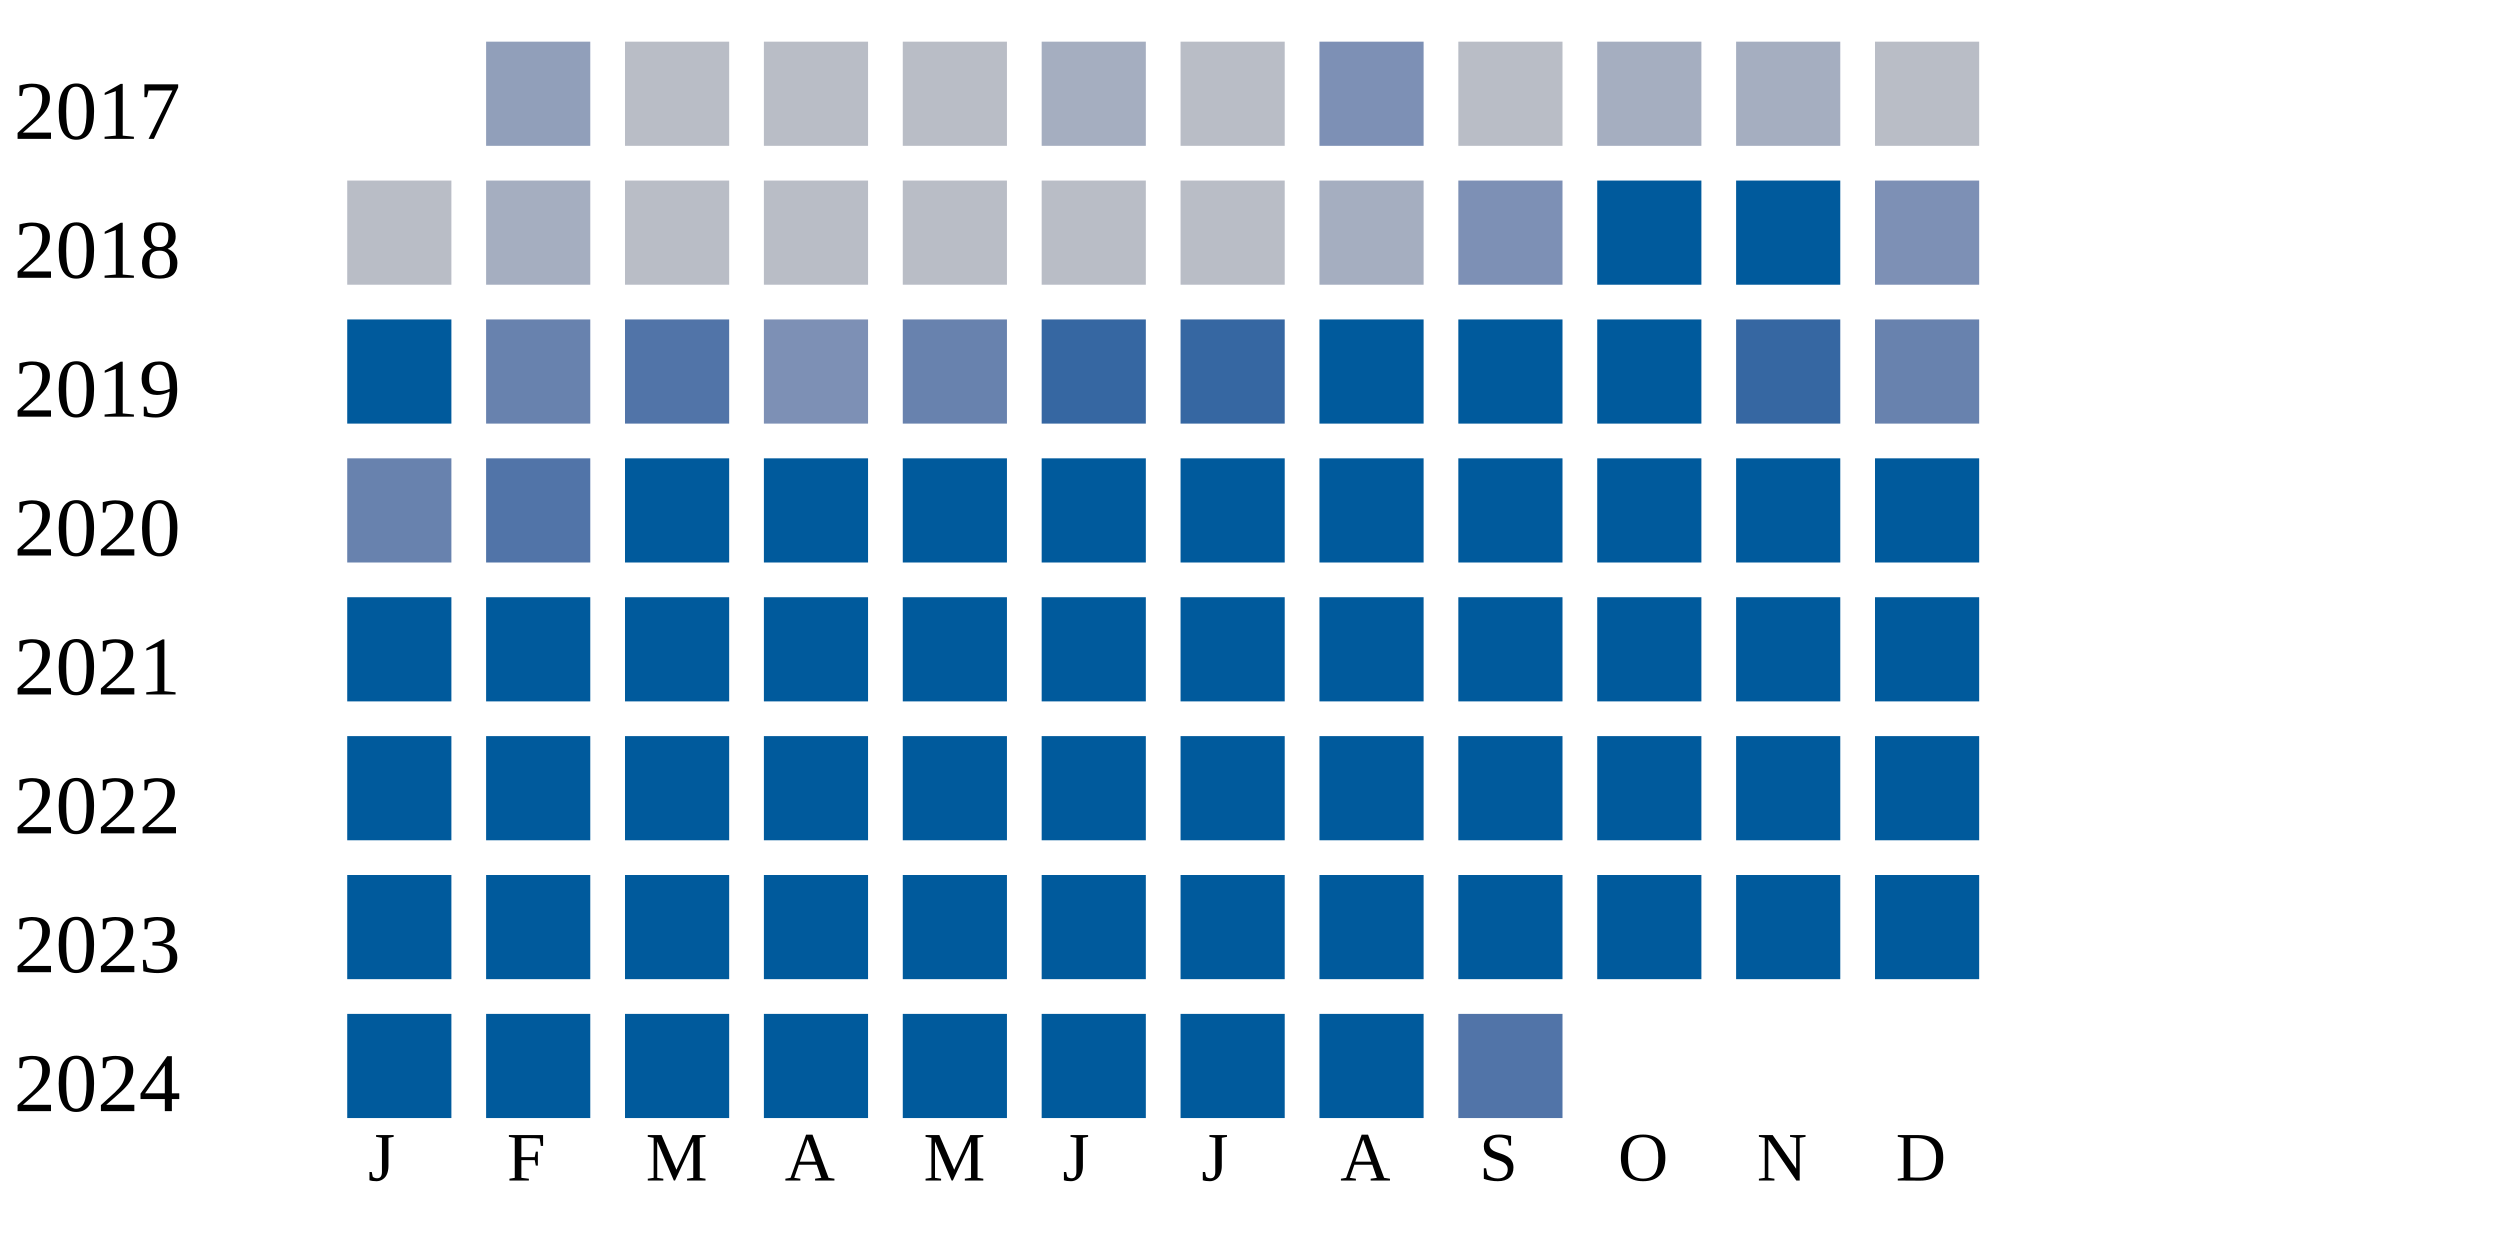
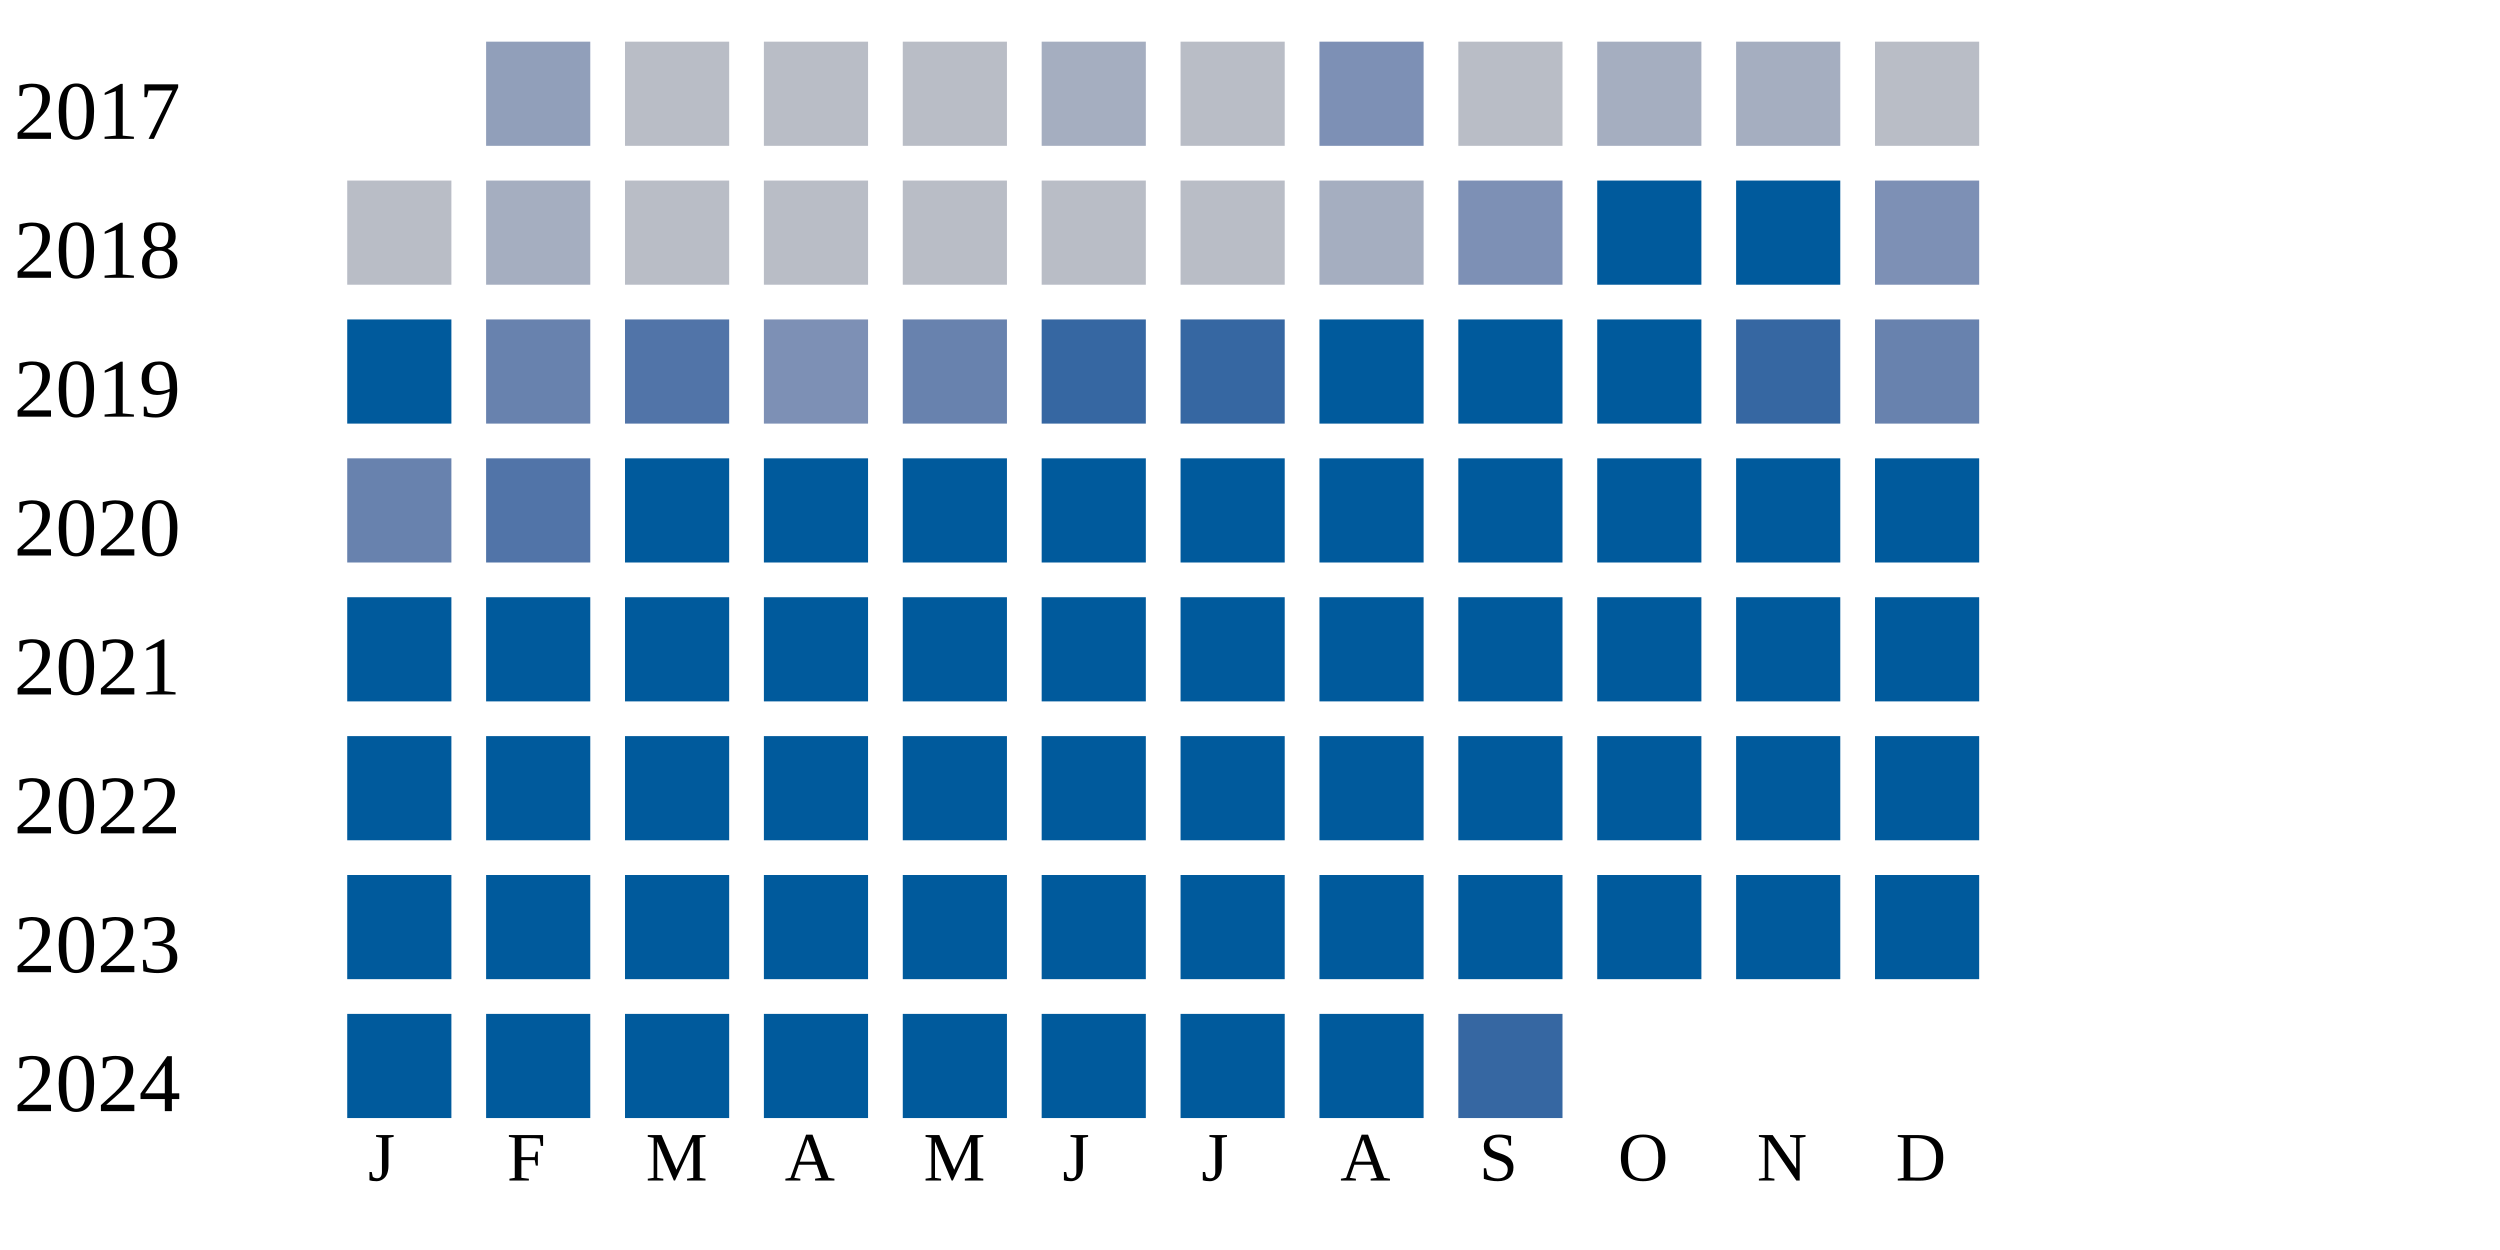
<svg xmlns="http://www.w3.org/2000/svg" width="360" height="180">
  <g transform="translate(0 0)">
    <text x="2" y="20">2017</text>
    <rect x="70" y="6" width="15" height="15" fill="#919fba" />
    <rect x="90" y="6" width="15" height="15" fill="#b9bdc6" />
    <rect x="110" y="6" width="15" height="15" fill="#b9bdc6" />
    <rect x="130" y="6" width="15" height="15" fill="#b9bdc6" />
    <rect x="150" y="6" width="15" height="15" fill="#a5aec0" />
    <rect x="170" y="6" width="15" height="15" fill="#b9bdc6" />
    <rect x="190" y="6" width="15" height="15" fill="#7d90b5" />
    <rect x="210" y="6" width="15" height="15" fill="#b9bdc6" />
    <rect x="230" y="6" width="15" height="15" fill="#a5aec0" />
    <rect x="250" y="6" width="15" height="15" fill="#a5aec0" />
    <rect x="270" y="6" width="15" height="15" fill="#b9bdc6" />
  </g>
  <g transform="translate(0 20)">
    <text x="2" y="20">2018</text>
    <rect x="50" y="6" width="15" height="15" fill="#b9bdc6" />
    <rect x="70" y="6" width="15" height="15" fill="#a5aec0" />
    <rect x="90" y="6" width="15" height="15" fill="#b9bdc6" />
    <rect x="110" y="6" width="15" height="15" fill="#b9bdc6" />
    <rect x="130" y="6" width="15" height="15" fill="#b9bdc6" />
    <rect x="150" y="6" width="15" height="15" fill="#b9bdc6" />
    <rect x="170" y="6" width="15" height="15" fill="#b9bdc6" />
    <rect x="190" y="6" width="15" height="15" fill="#a5aec0" />
    <rect x="210" y="6" width="15" height="15" fill="#7d90b5" />
    <rect x="230" y="6" width="15" height="15" fill="#005a9c" />
    <rect x="250" y="6" width="15" height="15" fill="#005a9c" />
    <rect x="270" y="6" width="15" height="15" fill="#7d90b5" />
  </g>
  <g transform="translate(0 40)">
    <text x="2" y="20">2019</text>
    <rect x="50" y="6" width="15" height="15" fill="#005a9c" />
    <rect x="70" y="6" width="15" height="15" fill="#6882ae" />
    <rect x="90" y="6" width="15" height="15" fill="#5174a8" />
    <rect x="110" y="6" width="15" height="15" fill="#7d90b5" />
    <rect x="130" y="6" width="15" height="15" fill="#6882ae" />
    <rect x="150" y="6" width="15" height="15" fill="#3667a2" />
    <rect x="170" y="6" width="15" height="15" fill="#3667a2" />
    <rect x="190" y="6" width="15" height="15" fill="#005a9c" />
    <rect x="210" y="6" width="15" height="15" fill="#005a9c" />
    <rect x="230" y="6" width="15" height="15" fill="#005a9c" />
    <rect x="250" y="6" width="15" height="15" fill="#3667a2" />
    <rect x="270" y="6" width="15" height="15" fill="#6882ae" />
  </g>
  <g transform="translate(0 60)">
    <text x="2" y="20">2020</text>
    <rect x="50" y="6" width="15" height="15" fill="#6882ae" />
    <rect x="70" y="6" width="15" height="15" fill="#5174a8" />
    <rect x="90" y="6" width="15" height="15" fill="#005a9c" />
    <rect x="110" y="6" width="15" height="15" fill="#005a9c" />
    <rect x="130" y="6" width="15" height="15" fill="#005a9c" />
    <rect x="150" y="6" width="15" height="15" fill="#005a9c" />
    <rect x="170" y="6" width="15" height="15" fill="#005a9c" />
    <rect x="190" y="6" width="15" height="15" fill="#005a9c" />
    <rect x="210" y="6" width="15" height="15" fill="#005a9c" />
    <rect x="230" y="6" width="15" height="15" fill="#005a9c" />
    <rect x="250" y="6" width="15" height="15" fill="#005a9c" />
    <rect x="270" y="6" width="15" height="15" fill="#005a9c" />
  </g>
  <g transform="translate(0 80)">
    <text x="2" y="20">2021</text>
    <rect x="50" y="6" width="15" height="15" fill="#005a9c" />
    <rect x="70" y="6" width="15" height="15" fill="#005a9c" />
    <rect x="90" y="6" width="15" height="15" fill="#005a9c" />
    <rect x="110" y="6" width="15" height="15" fill="#005a9c" />
    <rect x="130" y="6" width="15" height="15" fill="#005a9c" />
    <rect x="150" y="6" width="15" height="15" fill="#005a9c" />
    <rect x="170" y="6" width="15" height="15" fill="#005a9c" />
    <rect x="190" y="6" width="15" height="15" fill="#005a9c" />
    <rect x="210" y="6" width="15" height="15" fill="#005a9c" />
    <rect x="230" y="6" width="15" height="15" fill="#005a9c" />
    <rect x="250" y="6" width="15" height="15" fill="#005a9c" />
    <rect x="270" y="6" width="15" height="15" fill="#005a9c" />
  </g>
  <g transform="translate(0 100)">
    <text x="2" y="20">2022</text>
    <rect x="50" y="6" width="15" height="15" fill="#005a9c" />
    <rect x="70" y="6" width="15" height="15" fill="#005a9c" />
    <rect x="90" y="6" width="15" height="15" fill="#005a9c" />
    <rect x="110" y="6" width="15" height="15" fill="#005a9c" />
    <rect x="130" y="6" width="15" height="15" fill="#005a9c" />
    <rect x="150" y="6" width="15" height="15" fill="#005a9c" />
    <rect x="170" y="6" width="15" height="15" fill="#005a9c" />
    <rect x="190" y="6" width="15" height="15" fill="#005a9c" />
    <rect x="210" y="6" width="15" height="15" fill="#005a9c" />
    <rect x="230" y="6" width="15" height="15" fill="#005a9c" />
    <rect x="250" y="6" width="15" height="15" fill="#005a9c" />
    <rect x="270" y="6" width="15" height="15" fill="#005a9c" />
  </g>
  <g transform="translate(0 120)">
    <text x="2" y="20">2023</text>
    <rect x="50" y="6" width="15" height="15" fill="#005a9c" />
    <rect x="70" y="6" width="15" height="15" fill="#005a9c" />
    <rect x="90" y="6" width="15" height="15" fill="#005a9c" />
    <rect x="110" y="6" width="15" height="15" fill="#005a9c" />
    <rect x="130" y="6" width="15" height="15" fill="#005a9c" />
    <rect x="150" y="6" width="15" height="15" fill="#005a9c" />
    <rect x="170" y="6" width="15" height="15" fill="#005a9c" />
    <rect x="190" y="6" width="15" height="15" fill="#005a9c" />
    <rect x="210" y="6" width="15" height="15" fill="#005a9c" />
    <rect x="230" y="6" width="15" height="15" fill="#005a9c" />
    <rect x="250" y="6" width="15" height="15" fill="#005a9c" />
    <rect x="270" y="6" width="15" height="15" fill="#005a9c" />
  </g>
  <g transform="translate(0 140)">
    <text x="2" y="20">2024</text>
    <rect x="50" y="6" width="15" height="15" fill="#005a9c" />
    <rect x="70" y="6" width="15" height="15" fill="#005a9c" />
    <rect x="90" y="6" width="15" height="15" fill="#005a9c" />
    <rect x="110" y="6" width="15" height="15" fill="#005a9c" />
    <rect x="130" y="6" width="15" height="15" fill="#005a9c" />
    <rect x="150" y="6" width="15" height="15" fill="#005a9c" />
    <rect x="170" y="6" width="15" height="15" fill="#005a9c" />
    <rect x="190" y="6" width="15" height="15" fill="#005a9c" />
-     <rect x="210" y="6" width="15" height="15" fill="#5174a8" />
+     <rect x="210" y="6" width="15" height="15" fill="#3667a2" />
  </g>
  <text style="font-size: 10px; text-align: center" x="53" y="170">J</text>
  <text style="font-size: 10px; text-align: center" x="73" y="170">F</text>
  <text style="font-size: 10px; text-align: center" x="93" y="170">M</text>
  <text style="font-size: 10px; text-align: center" x="113" y="170">A</text>
  <text style="font-size: 10px; text-align: center" x="133" y="170">M</text>
  <text style="font-size: 10px; text-align: center" x="153" y="170">J</text>
  <text style="font-size: 10px; text-align: center" x="173" y="170">J</text>
  <text style="font-size: 10px; text-align: center" x="193" y="170">A</text>
  <text style="font-size: 10px; text-align: center" x="213" y="170">S</text>
  <text style="font-size: 10px; text-align: center" x="233" y="170">O</text>
  <text style="font-size: 10px; text-align: center" x="253" y="170">N</text>
  <text style="font-size: 10px; text-align: center" x="273" y="170">D</text>
  <text style="font-size: 10px;" x="155" y="189">Less</text>
  <rect fill="#b9bdc6" width="10" height="10" x="180" y="180" />
  <rect fill="#919fba" width="10" height="10" x="195" y="180" />
  <rect fill="#6882ae" width="10" height="10" x="210" y="180" />
  <rect fill="#005a9c" width="10" height="10" x="225" y="180" />
  <text x="240" y="189" style="font-size: 10px;">More</text>
</svg>
